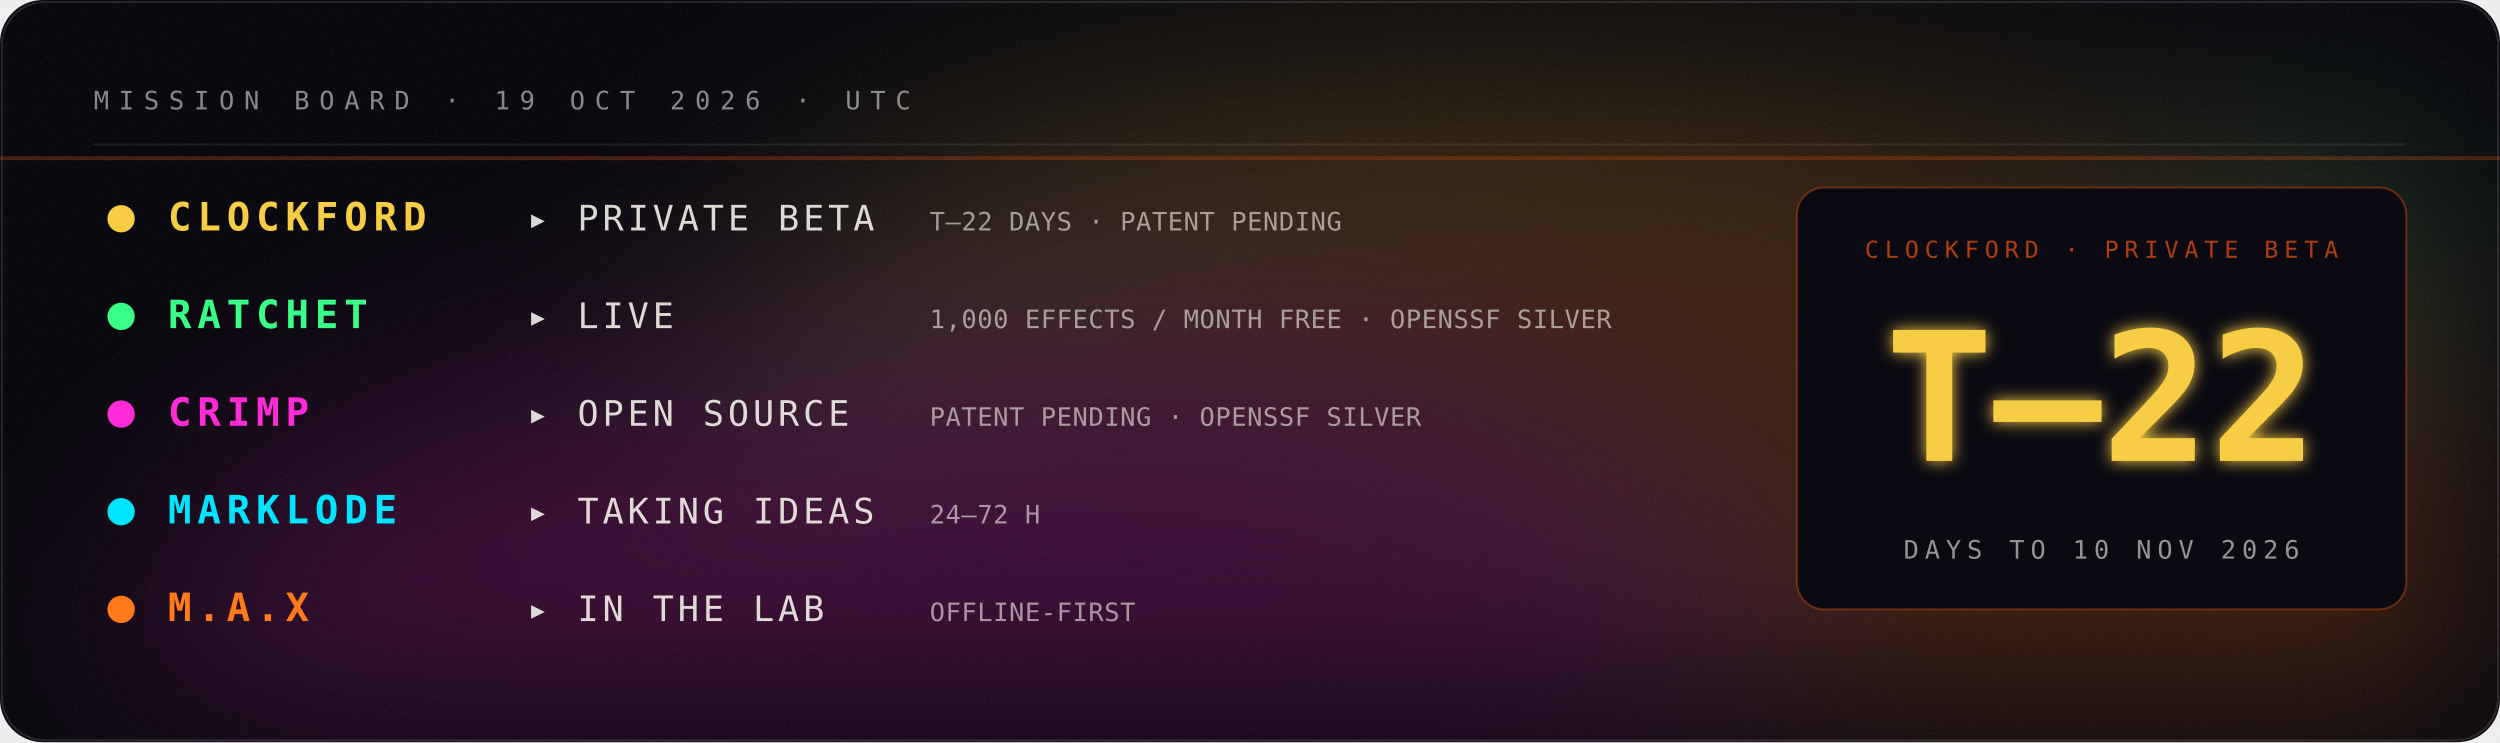
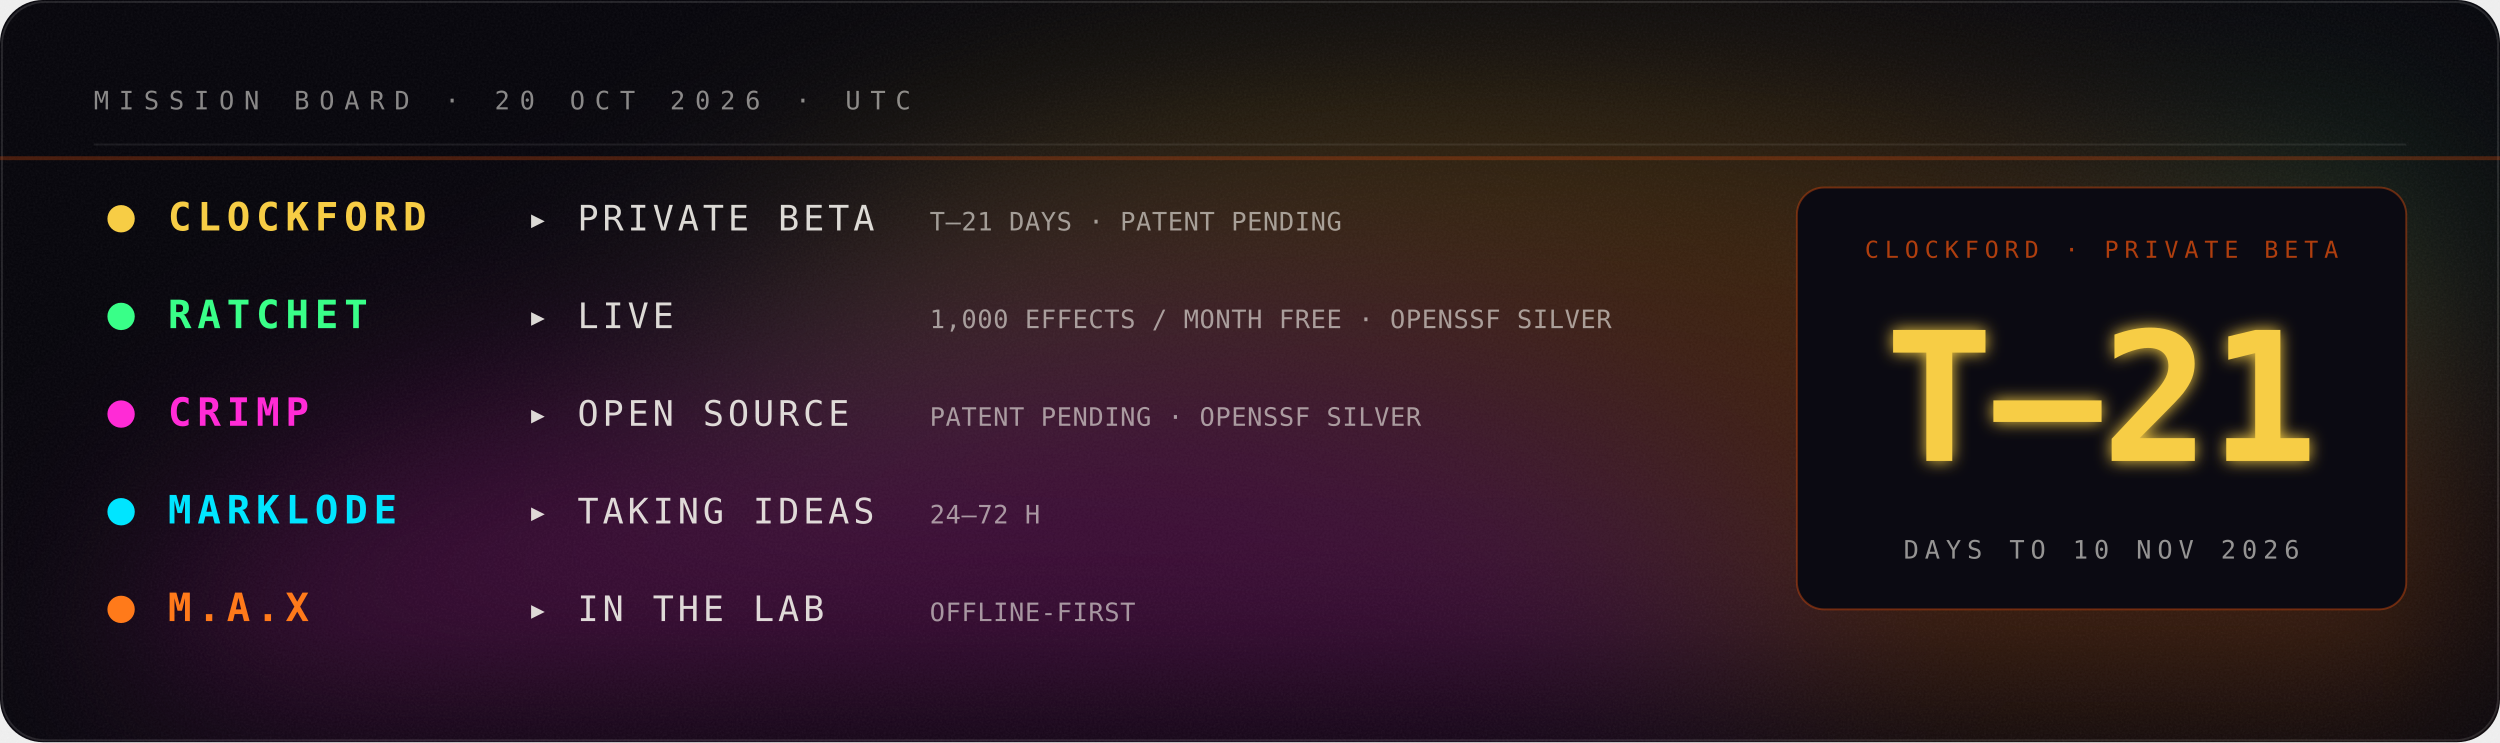
- <svg xmlns="http://www.w3.org/2000/svg" viewBox="0 0 1280 380" width="1280" height="380" role="img" aria-label="Mission board: Clockford private beta in 22 days; Ratchet live; Crimp open source; Marklode taking ideas; M.A.X in the lab.">
+ <svg xmlns="http://www.w3.org/2000/svg" viewBox="0 0 1280 380" width="1280" height="380" role="img" aria-label="Mission board: Clockford private beta in 21 days; Ratchet live; Crimp open source; Marklode taking ideas; M.A.X in the lab.">
  <defs>
    <filter id="glow" x="-40%" y="-40%" width="180%" height="180%">
      <feGaussianBlur stdDeviation="4" result="b" />
      <feMerge>
        <feMergeNode in="b" />
        <feMergeNode in="SourceGraphic" />
      </feMerge>
    </filter>
    <filter id="soft" x="-60%" y="-60%" width="220%" height="220%">
      <feGaussianBlur stdDeviation="22" />
    </filter>
    <filter id="grain" x="0" y="0" width="100%" height="100%">
      <feTurbulence type="fractalNoise" baseFrequency=".9" numOctaves="2" seed="4" />
      <feColorMatrix type="saturate" values="0" />
      <feComponentTransfer>
        <feFuncA type="table" tableValues="0 .06" />
      </feComponentTransfer>
    </filter>
  </defs>
  <rect width="1280" height="380" rx="22" fill="#05040a" />
  <rect width="1280" height="380" rx="22" filter="url(#grain)" />
  <rect x="1" y="1" width="1278" height="378" rx="22" fill="none" stroke="#fff" stroke-opacity=".12" />
  <defs>
    <filter id="nb065804aa" x="-50%" y="-50%" width="200%" height="200%">
      <feGaussianBlur stdDeviation="60" />
    </filter>
    <clipPath id="nc065804aa">
      <rect width="1280" height="380" rx="22" />
    </clipPath>
  </defs>
  <g clip-path="url(#nc065804aa)">
    <g filter="url(#nb065804aa)" opacity="0.22">
      <ellipse cx="1224" cy="360" rx="289" ry="126" fill="#00e5ff">
        <animate attributeName="fill" values="#00e5ff;#39ff88;#fff23a;#ff7a1a;#ff2bd6;#7a5cff;#00e5ff" dur="14s" repeatCount="indefinite" />
        <animateTransform attributeName="transform" type="translate" values="0 0;-59 -7;0 0" dur="18s" repeatCount="indefinite" />
      </ellipse>
      <ellipse cx="1069" cy="280" rx="457" ry="200" fill="#39ff88">
        <animate attributeName="fill" values="#39ff88;#fff23a;#ff7a1a;#ff2bd6;#7a5cff;#00e5ff;#39ff88" dur="17s" repeatCount="indefinite" />
        <animateTransform attributeName="transform" type="translate" values="0 0;-2 -14;0 0" dur="22s" repeatCount="indefinite" />
      </ellipse>
      <ellipse cx="776" cy="231" rx="433" ry="189" fill="#fff23a">
        <animate attributeName="fill" values="#fff23a;#ff7a1a;#ff2bd6;#7a5cff;#00e5ff;#39ff88;#fff23a" dur="20s" repeatCount="indefinite" />
        <animateTransform attributeName="transform" type="translate" values="0 0;-40 -3;0 0" dur="26s" repeatCount="indefinite" />
      </ellipse>
      <ellipse cx="817" cy="305" rx="509" ry="223" fill="#ff7a1a">
        <animate attributeName="fill" values="#ff7a1a;#ff2bd6;#7a5cff;#00e5ff;#39ff88;#fff23a;#ff7a1a" dur="23s" repeatCount="indefinite" />
        <animateTransform attributeName="transform" type="translate" values="0 0;50 30;0 0" dur="30s" repeatCount="indefinite" />
      </ellipse>
      <ellipse cx="476" cy="356" rx="411" ry="180" fill="#ff2bd6">
        <animate attributeName="fill" values="#ff2bd6;#7a5cff;#00e5ff;#39ff88;#fff23a;#ff7a1a;#ff2bd6" dur="26s" repeatCount="indefinite" />
        <animateTransform attributeName="transform" type="translate" values="0 0;-71 25;0 0" dur="34s" repeatCount="indefinite" />
      </ellipse>
    </g>
  </g>
-   <text x="48.0" y="56.0" fill="#f2f0ea" fill-opacity="0.55" font-family="ui-monospace,SFMono-Regular,Menlo,Consolas,monospace" font-size="13" font-weight="400" text-anchor="start" letter-spacing="5">MISSION BOARD · 19 OCT 2026 · UTC</text>
+   <text x="48.0" y="56.0" fill="#f2f0ea" fill-opacity="0.55" font-family="ui-monospace,SFMono-Regular,Menlo,Consolas,monospace" font-size="13" font-weight="400" text-anchor="start" letter-spacing="5">MISSION BOARD · 20 OCT 2026 · UTC</text>
  <line x1="48" y1="74" x2="1232" y2="74" stroke="#fff" stroke-opacity=".08" />
  <circle cx="62" cy="112" r="7" fill="#F7CD45">
    <animate attributeName="opacity" values="1;.3;1" dur="3.0s" repeatCount="indefinite" />
  </circle>
  <text x="86.0" y="118.0" fill="#F7CD45" fill-opacity="1" font-family="ui-monospace,SFMono-Regular,Menlo,Consolas,monospace" font-size="20" font-weight="700" text-anchor="start" letter-spacing="3">CLOCKFORD</text>
  <text x="270.0" y="118.0" fill="#f2f0ea" fill-opacity="0.9" font-family="ui-monospace,SFMono-Regular,Menlo,Consolas,monospace" font-size="18" font-weight="400" text-anchor="start" letter-spacing="2">▸ PRIVATE BETA</text>
-   <text x="476.0" y="118.0" fill="#f2f0ea" fill-opacity="0.6" font-family="ui-monospace,SFMono-Regular,Menlo,Consolas,monospace" font-size="13" font-weight="400" text-anchor="start" letter-spacing="0.3">T–22 DAYS · PATENT PENDING</text>
+   <text x="476.0" y="118.0" fill="#f2f0ea" fill-opacity="0.6" font-family="ui-monospace,SFMono-Regular,Menlo,Consolas,monospace" font-size="13" font-weight="400" text-anchor="start" letter-spacing="0.3">T–21 DAYS · PATENT PENDING</text>
  <circle cx="62" cy="162" r="7" fill="#39ff88">
    <animate attributeName="opacity" values="1;.3;1" dur="3.5s" repeatCount="indefinite" />
  </circle>
  <text x="86.0" y="168.0" fill="#39ff88" fill-opacity="1" font-family="ui-monospace,SFMono-Regular,Menlo,Consolas,monospace" font-size="20" font-weight="700" text-anchor="start" letter-spacing="3">RATCHET</text>
  <text x="270.0" y="168.0" fill="#f2f0ea" fill-opacity="0.9" font-family="ui-monospace,SFMono-Regular,Menlo,Consolas,monospace" font-size="18" font-weight="400" text-anchor="start" letter-spacing="2">▸ LIVE</text>
  <text x="476.0" y="168.0" fill="#f2f0ea" fill-opacity="0.6" font-family="ui-monospace,SFMono-Regular,Menlo,Consolas,monospace" font-size="13" font-weight="400" text-anchor="start" letter-spacing="0.3">1,000 EFFECTS / MONTH FREE · OPENSSF SILVER</text>
  <circle cx="62" cy="212" r="7" fill="#ff2bd6">
    <animate attributeName="opacity" values="1;.3;1" dur="4.0s" repeatCount="indefinite" />
  </circle>
  <text x="86.0" y="218.0" fill="#ff2bd6" fill-opacity="1" font-family="ui-monospace,SFMono-Regular,Menlo,Consolas,monospace" font-size="20" font-weight="700" text-anchor="start" letter-spacing="3">CRIMP</text>
  <text x="270.0" y="218.0" fill="#f2f0ea" fill-opacity="0.9" font-family="ui-monospace,SFMono-Regular,Menlo,Consolas,monospace" font-size="18" font-weight="400" text-anchor="start" letter-spacing="2">▸ OPEN SOURCE</text>
  <text x="476.0" y="218.0" fill="#f2f0ea" fill-opacity="0.6" font-family="ui-monospace,SFMono-Regular,Menlo,Consolas,monospace" font-size="13" font-weight="400" text-anchor="start" letter-spacing="0.3">PATENT PENDING · OPENSSF SILVER</text>
  <circle cx="62" cy="262" r="7" fill="#00e5ff">
    <animate attributeName="opacity" values="1;.3;1" dur="4.5s" repeatCount="indefinite" />
  </circle>
  <text x="86.0" y="268.0" fill="#00e5ff" fill-opacity="1" font-family="ui-monospace,SFMono-Regular,Menlo,Consolas,monospace" font-size="20" font-weight="700" text-anchor="start" letter-spacing="3">MARKLODE</text>
  <text x="270.0" y="268.0" fill="#f2f0ea" fill-opacity="0.9" font-family="ui-monospace,SFMono-Regular,Menlo,Consolas,monospace" font-size="18" font-weight="400" text-anchor="start" letter-spacing="2">▸ TAKING IDEAS</text>
  <text x="476.0" y="268.0" fill="#f2f0ea" fill-opacity="0.6" font-family="ui-monospace,SFMono-Regular,Menlo,Consolas,monospace" font-size="13" font-weight="400" text-anchor="start" letter-spacing="0.3">24–72 H</text>
  <circle cx="62" cy="312" r="7" fill="#ff7a1a">
    <animate attributeName="opacity" values="1;.3;1" dur="5.0s" repeatCount="indefinite" />
  </circle>
  <text x="86.0" y="318.0" fill="#ff7a1a" fill-opacity="1" font-family="ui-monospace,SFMono-Regular,Menlo,Consolas,monospace" font-size="20" font-weight="700" text-anchor="start" letter-spacing="3">M.A.X</text>
  <text x="270.0" y="318.0" fill="#f2f0ea" fill-opacity="0.9" font-family="ui-monospace,SFMono-Regular,Menlo,Consolas,monospace" font-size="18" font-weight="400" text-anchor="start" letter-spacing="2">▸ IN THE LAB</text>
  <text x="476.0" y="318.0" fill="#f2f0ea" fill-opacity="0.6" font-family="ui-monospace,SFMono-Regular,Menlo,Consolas,monospace" font-size="13" font-weight="400" text-anchor="start" letter-spacing="0.3">OFFLINE-FIRST</text>
  <rect x="920" y="96" width="312" height="216" rx="14" fill="#0b0a12" stroke="#c1440e" stroke-opacity=".5" />
  <text x="1076.0" y="132.0" fill="#c1440e" fill-opacity="0.9" font-family="ui-monospace,SFMono-Regular,Menlo,Consolas,monospace" font-size="12" font-weight="400" text-anchor="middle" letter-spacing="3">CLOCKFORD · PRIVATE BETA</text>
-   <text x="1076.0" y="236.0" fill="#F7CD45" fill-opacity="1" font-family="ui-monospace,SFMono-Regular,Menlo,Consolas,monospace" font-size="92" font-weight="900" text-anchor="middle" letter-spacing="0" filter="url(#glow)">T–22</text>
+   <text x="1076.0" y="236.0" fill="#F7CD45" fill-opacity="1" font-family="ui-monospace,SFMono-Regular,Menlo,Consolas,monospace" font-size="92" font-weight="900" text-anchor="middle" letter-spacing="0" filter="url(#glow)">T–21</text>
  <text x="1076.0" y="286.0" fill="#f2f0ea" fill-opacity="0.6" font-family="ui-monospace,SFMono-Regular,Menlo,Consolas,monospace" font-size="13" font-weight="400" text-anchor="middle" letter-spacing="3">DAYS TO 10 NOV 2026</text>
  <rect x="0" y="80" width="1280" height="2" fill="#c1440e" opacity=".35">
    <animate attributeName="y" values="80;350;80" dur="6s" repeatCount="indefinite" />
  </rect>
</svg>
